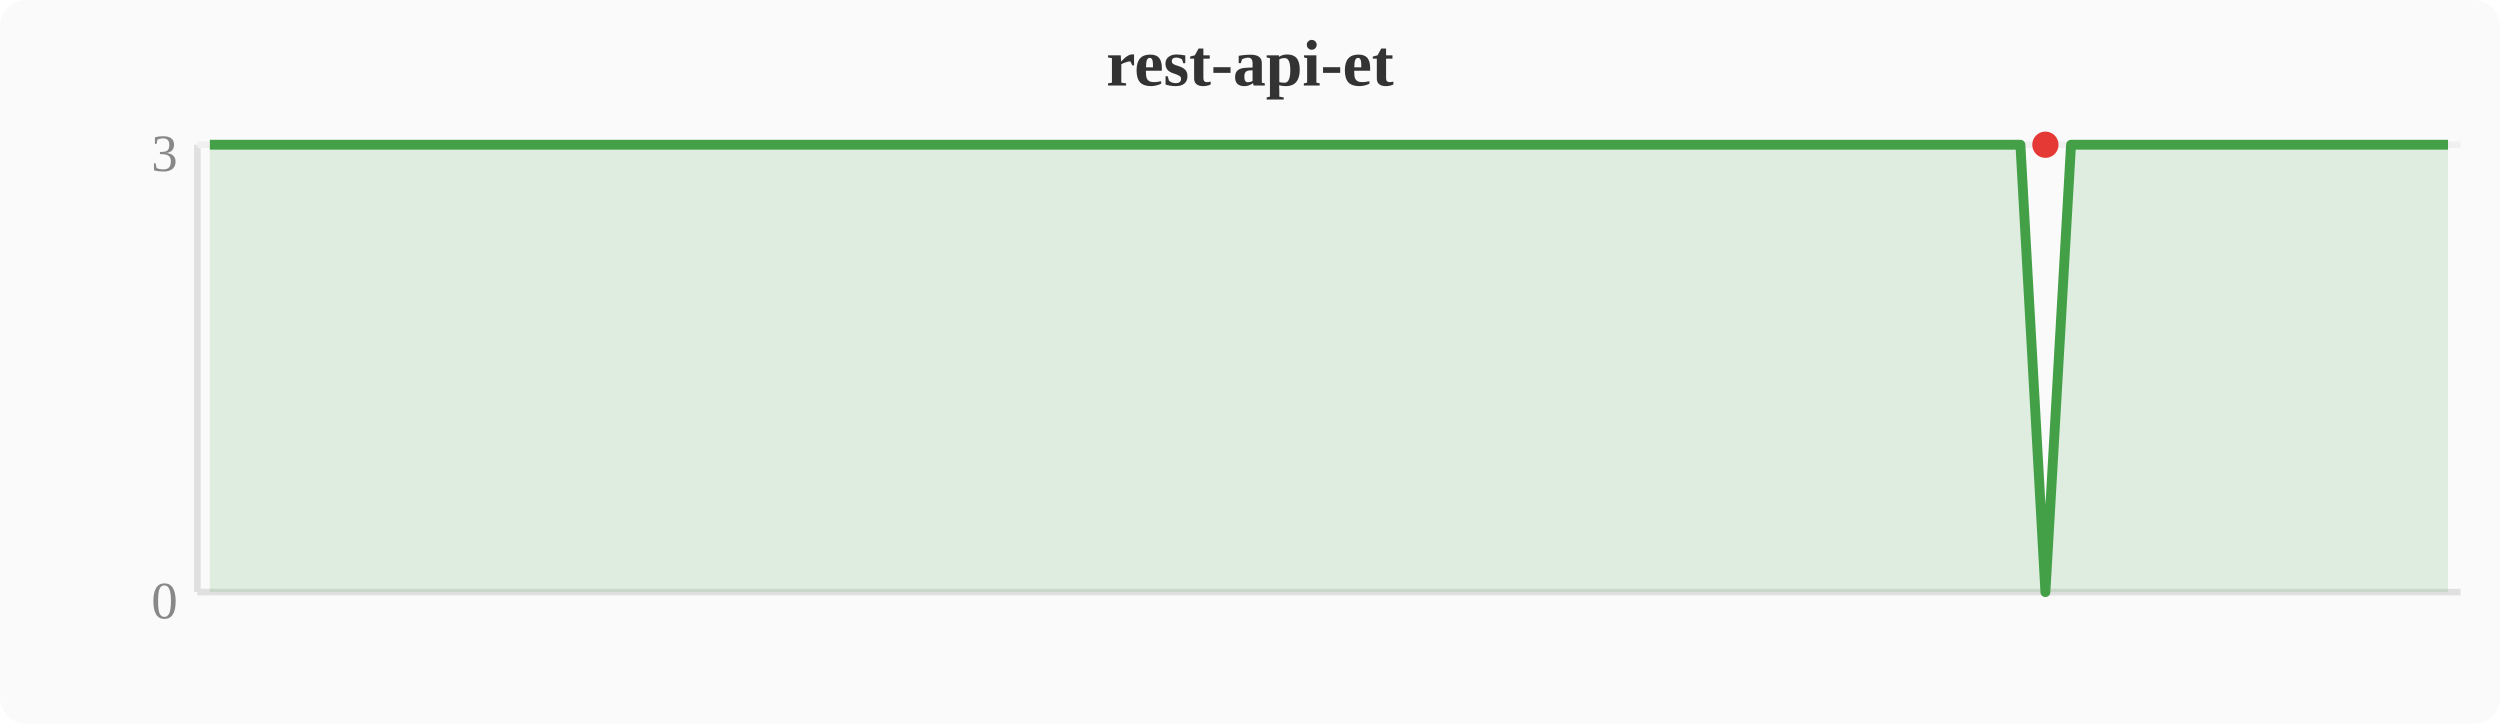
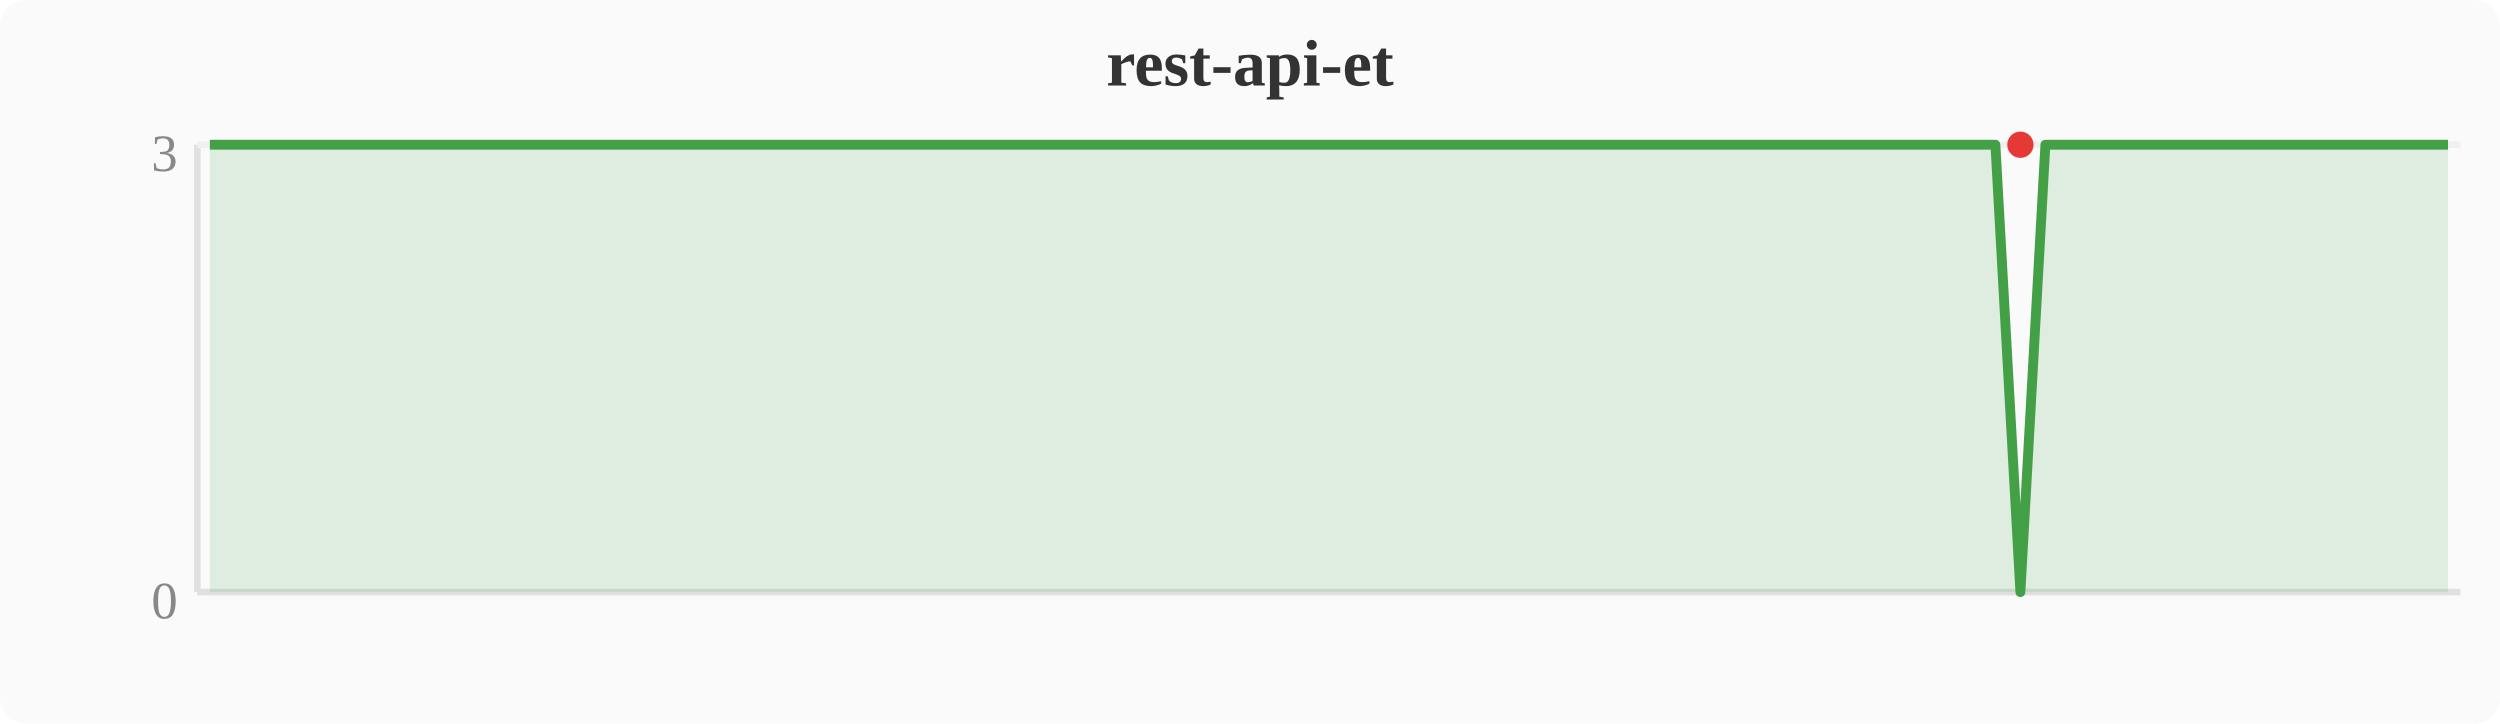
<svg xmlns="http://www.w3.org/2000/svg" width="380" height="110" viewBox="0 0 380 110">
  <rect width="380" height="110" fill="#fafafa" rx="4" />
  <text x="190" y="13" text-anchor="middle" font-size="10" font-weight="bold" fill="#333">rest-api-et</text>
  <line x1="30" y1="22" x2="30" y2="90" stroke="#e0e0e0" stroke-width="1" />
  <line x1="30" y1="90" x2="374" y2="90" stroke="#e0e0e0" stroke-width="1" />
  <line x1="30" y1="22" x2="374" y2="22" stroke="#f0f0f0" stroke-width="1" />
  <text x="27" y="94" text-anchor="end" font-size="8" fill="#888">0</text>
  <text x="27" y="26" text-anchor="end" font-size="8" fill="#888">3</text>
-   <polygon points="31.9,22.0 35.7,22.0 39.6,22.0 43.4,22.0 47.2,22.0 51.0,22.0 54.8,22.0 58.7,22.0 62.5,22.0 66.3,22.0 70.1,22.0 74.0,22.0 77.8,22.0 81.6,22.0 85.4,22.0 89.2,22.0 93.1,22.0 96.9,22.0 100.7,22.0 104.5,22.0 108.4,22.0 112.2,22.0 116.0,22.0 119.8,22.0 123.6,22.0 127.5,22.0 131.3,22.0 135.1,22.0 138.9,22.0 142.8,22.0 146.6,22.0 150.4,22.0 154.2,22.0 158.0,22.0 161.9,22.0 165.7,22.0 169.5,22.0 173.3,22.0 177.2,22.0 181.0,22.0 184.8,22.0 188.6,22.0 192.4,22.0 196.3,22.0 200.1,22.0 203.9,22.0 207.7,22.0 211.6,22.0 215.4,22.0 219.2,22.0 223.0,22.0 226.8,22.0 230.7,22.0 234.5,22.0 238.3,22.0 242.1,22.0 246.0,22.0 249.8,22.0 253.6,22.0 257.4,22.0 261.2,22.0 265.1,22.0 268.9,22.0 272.7,22.0 276.5,22.0 280.4,22.0 284.2,22.0 288.0,22.0 291.8,22.0 295.6,22.0 299.5,22.0 303.3,22.0 307.1,22.0 310.9,90.0 314.8,22.0 318.6,22.0 322.4,22.0 326.2,22.0 330.0,22.0 333.9,22.0 337.7,22.0 341.5,22.0 345.3,22.0 349.2,22.0 353.0,22.0 356.8,22.0 360.6,22.0 364.4,22.0 368.3,22.0 372.1,22.0 372.1,90 31.9,90" fill="#43a047" opacity="0.15" />
-   <polyline points="31.9,22.0 35.7,22.0 39.6,22.0 43.4,22.0 47.2,22.0 51.0,22.0 54.8,22.0 58.7,22.0 62.5,22.0 66.3,22.0 70.1,22.0 74.0,22.0 77.8,22.0 81.6,22.0 85.4,22.0 89.2,22.0 93.1,22.0 96.9,22.0 100.7,22.0 104.5,22.0 108.4,22.0 112.2,22.0 116.0,22.0 119.8,22.0 123.6,22.0 127.5,22.0 131.3,22.0 135.1,22.0 138.9,22.0 142.8,22.0 146.6,22.0 150.4,22.0 154.2,22.0 158.0,22.0 161.9,22.0 165.7,22.0 169.5,22.0 173.3,22.0 177.2,22.0 181.0,22.0 184.8,22.0 188.6,22.0 192.4,22.0 196.3,22.0 200.1,22.0 203.9,22.0 207.7,22.0 211.6,22.0 215.4,22.0 219.2,22.0 223.0,22.0 226.8,22.0 230.7,22.0 234.5,22.0 238.3,22.0 242.1,22.0 246.0,22.0 249.8,22.0 253.6,22.0 257.4,22.0 261.2,22.0 265.1,22.0 268.9,22.0 272.7,22.0 276.5,22.0 280.4,22.0 284.2,22.0 288.0,22.0 291.8,22.0 295.6,22.0 299.5,22.0 303.3,22.0 307.1,22.0 310.9,90.0 314.8,22.0 318.6,22.0 322.4,22.0 326.2,22.0 330.0,22.0 333.9,22.0 337.7,22.0 341.5,22.0 345.3,22.0 349.2,22.0 353.0,22.0 356.8,22.0 360.6,22.0 364.4,22.0 368.3,22.0 372.1,22.0" fill="none" stroke="#43a047" stroke-width="1.5" stroke-linejoin="round" />
-   <circle cx="310.9" cy="22.0" r="2" fill="#e53935" />
+   <polygon points="31.9,22.0 35.7,22.0 39.6,22.0 43.4,22.0 47.2,22.0 51.0,22.0 54.8,22.0 58.7,22.0 62.5,22.0 66.3,22.0 70.1,22.0 74.0,22.0 77.8,22.0 81.6,22.0 85.4,22.0 89.2,22.0 93.1,22.0 96.9,22.0 100.7,22.0 104.5,22.0 108.4,22.0 112.2,22.0 116.0,22.0 119.8,22.0 123.6,22.0 127.5,22.0 131.3,22.0 135.1,22.0 138.9,22.0 142.8,22.0 146.6,22.0 150.4,22.0 154.2,22.0 158.0,22.0 161.9,22.0 165.7,22.0 169.5,22.0 173.3,22.0 177.2,22.0 181.0,22.0 184.8,22.0 188.6,22.0 192.4,22.0 196.3,22.0 200.1,22.0 203.9,22.0 207.7,22.0 211.6,22.0 215.4,22.0 219.2,22.0 223.0,22.0 226.8,22.0 230.7,22.0 234.5,22.0 238.3,22.0 242.1,22.0 246.0,22.0 249.8,22.0 253.6,22.0 257.4,22.0 261.2,22.0 265.1,22.0 268.9,22.0 272.7,22.0 276.5,22.0 280.4,22.0 284.2,22.0 288.0,22.0 291.8,22.0 295.6,22.0 299.5,22.0 303.3,22.0 307.1,90.0 310.9,22.0 314.8,22.0 318.6,22.0 322.4,22.0 326.2,22.0 330.0,22.0 333.9,22.0 337.7,22.0 341.5,22.0 345.3,22.0 349.2,22.0 353.0,22.0 356.8,22.0 360.6,22.0 364.4,22.0 368.3,22.0 372.1,22.0 372.1,90 31.9,90" fill="#43a047" opacity="0.15" />
+   <polyline points="31.9,22.0 35.7,22.0 39.6,22.0 43.4,22.0 47.2,22.0 51.0,22.0 54.8,22.0 58.7,22.0 62.5,22.0 66.3,22.0 70.1,22.0 74.0,22.0 77.8,22.0 81.6,22.0 85.4,22.0 89.2,22.0 93.1,22.0 96.9,22.0 100.7,22.0 104.5,22.0 108.4,22.0 112.2,22.0 116.0,22.0 119.8,22.0 123.6,22.0 127.5,22.0 131.3,22.0 135.1,22.0 138.9,22.0 142.8,22.0 146.6,22.0 150.4,22.0 154.2,22.0 158.0,22.0 161.9,22.0 165.7,22.0 169.5,22.0 173.3,22.0 177.2,22.0 181.0,22.0 184.8,22.0 188.6,22.0 192.4,22.0 196.3,22.0 200.1,22.0 203.9,22.0 207.7,22.0 211.6,22.0 215.4,22.0 219.2,22.0 223.0,22.0 226.8,22.0 230.7,22.0 234.5,22.0 238.3,22.0 242.1,22.0 246.0,22.0 249.8,22.0 253.6,22.0 257.4,22.0 261.2,22.0 265.1,22.0 268.9,22.0 272.7,22.0 276.5,22.0 280.4,22.0 284.2,22.0 288.0,22.0 291.8,22.0 295.6,22.0 299.5,22.0 303.3,22.0 307.1,90.0 310.9,22.0 314.8,22.0 318.6,22.0 322.4,22.0 326.2,22.0 330.0,22.0 333.9,22.0 337.7,22.0 341.5,22.0 345.3,22.0 349.2,22.0 353.0,22.0 356.8,22.0 360.6,22.0 364.4,22.0 368.3,22.0 372.1,22.0" fill="none" stroke="#43a047" stroke-width="1.5" stroke-linejoin="round" />
+   <circle cx="307.1" cy="22.0" r="2" fill="#e53935" />
</svg>
